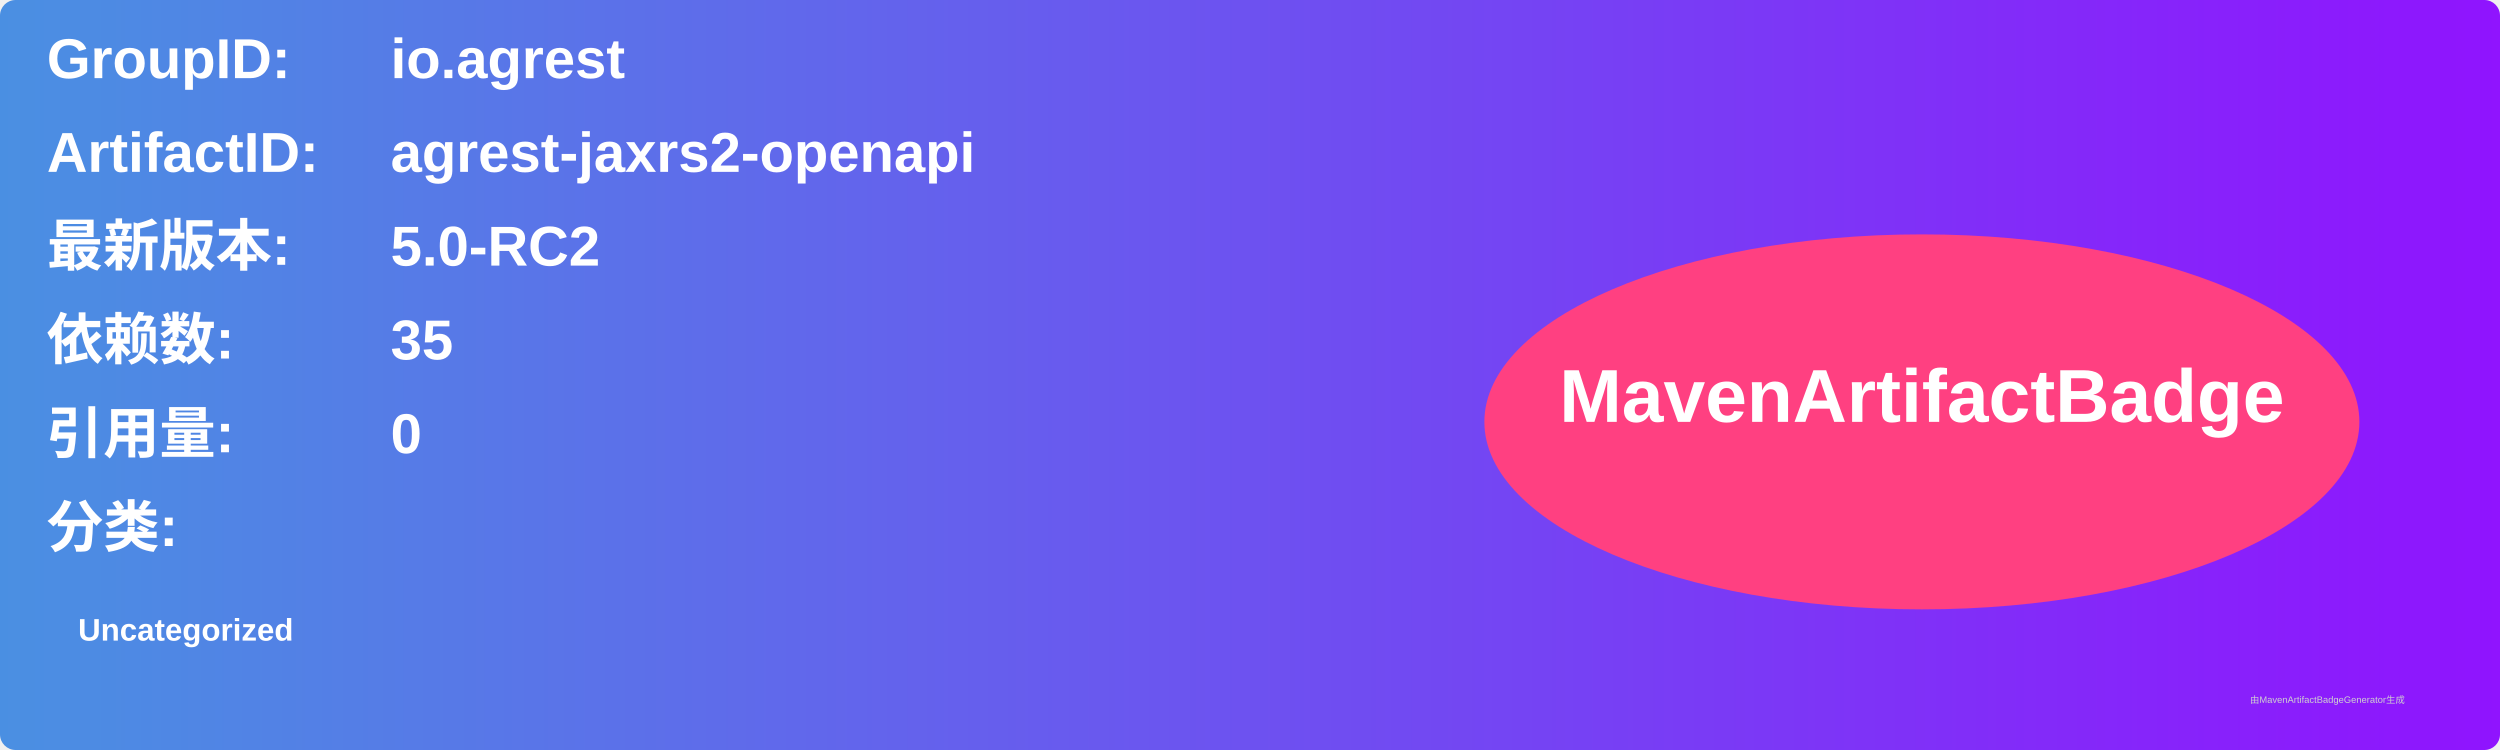
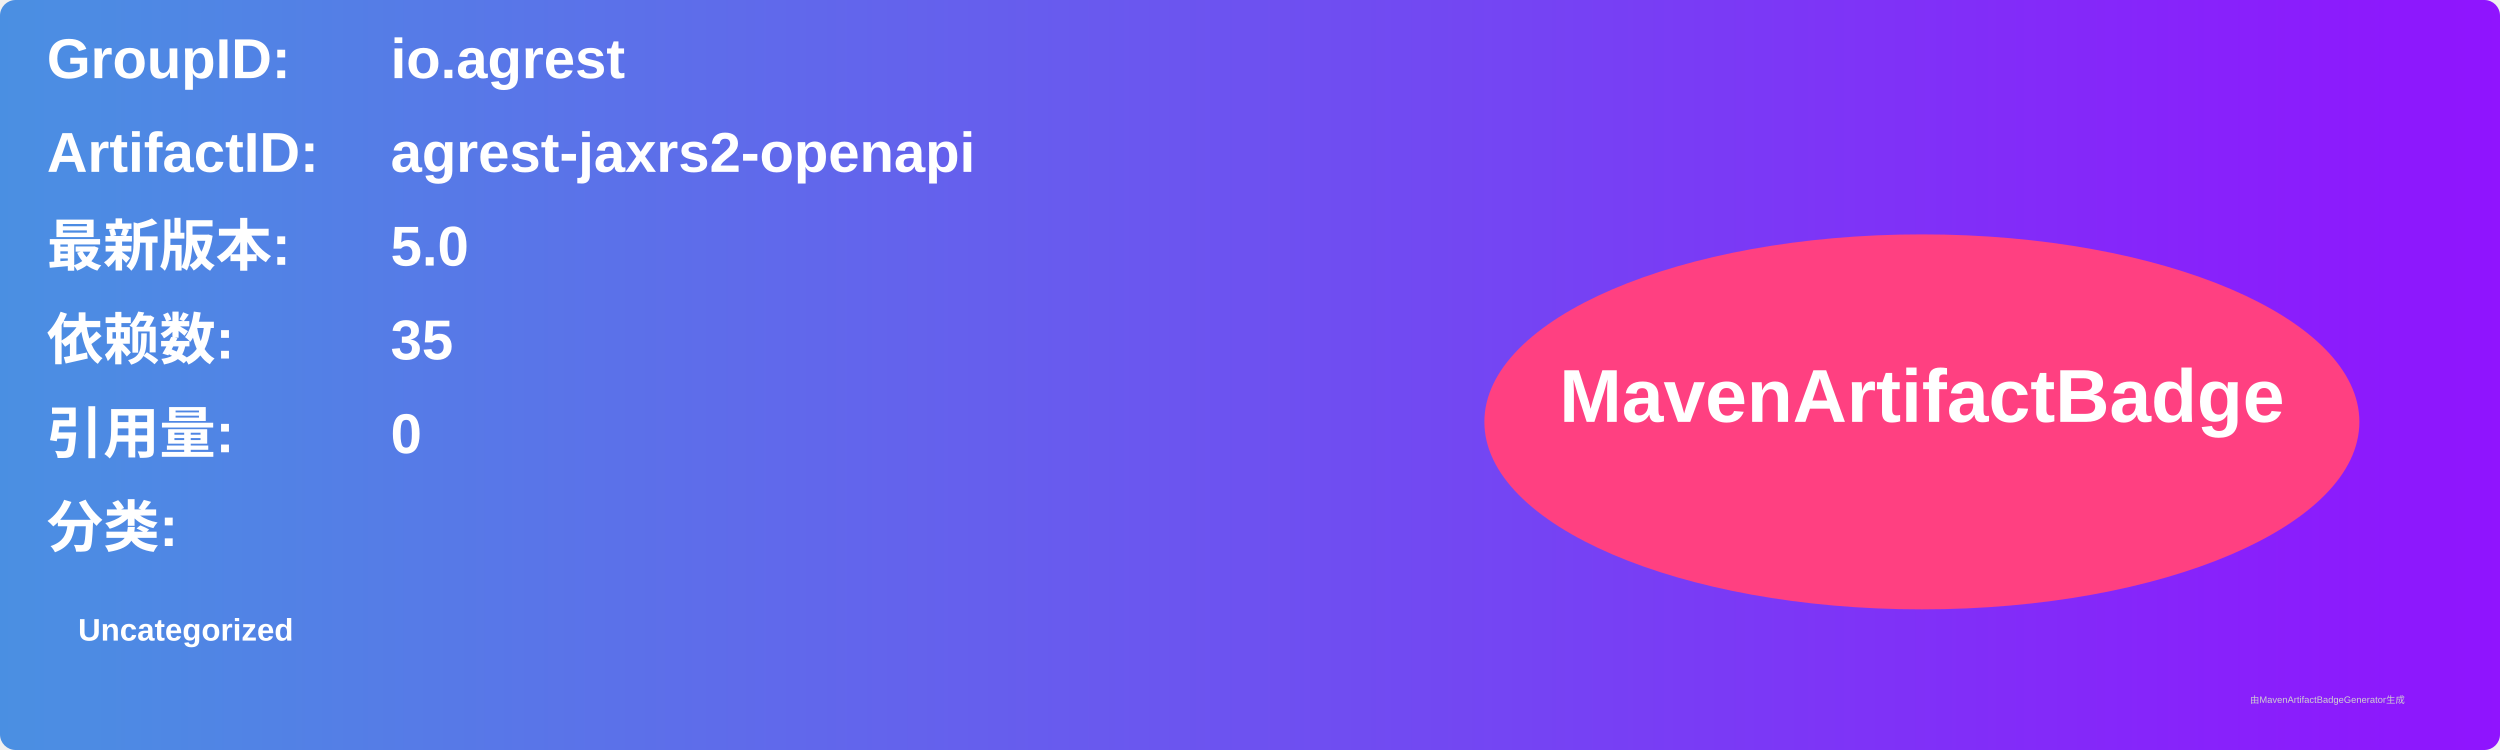
<svg xmlns="http://www.w3.org/2000/svg" width="800" height="240" viewBox="0 0 800 240">
  <linearGradient id="grad" x1="0%" y1="0%" x2="100%" y2="0%">
    <stop offset="0%" stop-color="#4a90e2" />
    <stop offset="100%" stop-color="#9013fe" />
  </linearGradient>
  <rect width="100%" height="100%" rx="5" ry="5" fill="url(#grad)" />
  <g transform="translate(15, 15)">
    <text x="0" y="10" font-family="Arial" font-size="18" fill="white" font-weight="bold" width="260">GroupID:</text>
    <text x="110" y="10" font-family="Arial" font-size="18" fill="white" font-weight="bold" width="460">io.agrest</text>
    <text x="0" y="40" font-family="Arial" font-size="18" fill="white" font-weight="bold" width="260">ArtifactID:</text>
    <text x="110" y="40" font-family="Arial" font-size="18" fill="white" font-weight="bold" width="460">agrest-jaxrs2-openapi</text>
    <text x="0" y="70" font-family="Arial" font-size="18" fill="white" font-weight="bold">最新版本:</text>
    <text x="110" y="70" font-family="Arial" font-size="18" fill="white" font-weight="bold">
-       <tspan font-weight="bold">5.0-RC2</tspan>
+       <tspan font-weight="bold">5.0</tspan>
    </text>
    <text x="0" y="100" font-family="Arial" font-size="18" fill="white" font-weight="bold">依赖数: </text>
    <text x="110" y="100" font-family="Arial" font-size="18" fill="white">
      <tspan font-weight="bold">35</tspan>
    </text>
    <text x="0" y="130" font-family="Arial" font-size="18" fill="white" font-weight="bold">引用量: </text>
    <text x="110" y="130" font-family="Arial" font-size="18" fill="white">
      <tspan font-weight="bold">0</tspan>
    </text>
    <text x="0" y="160" font-family="Arial" font-size="18" fill="white" font-weight="bold">分类:</text>
    <text x="10" y="190" font-family="Arial" font-size="10" fill="white">
      <tspan font-weight="bold">Uncategorized</tspan>
    </text>
    <ellipse cx="600" cy="120" rx="140" ry="60" fill="#ff4081" />
    <text x="600" y="120" text-anchor="middle" font-family="Arial" font-size="24" fill="white" font-weight="bold">MavenArtifactBadge</text>
  </g>
  <text x="720" y="225" font-family="Arial" font-size="3" fill="#d0d0d0">由MavenArtifactBadgeGenerator生成</text>
</svg>
